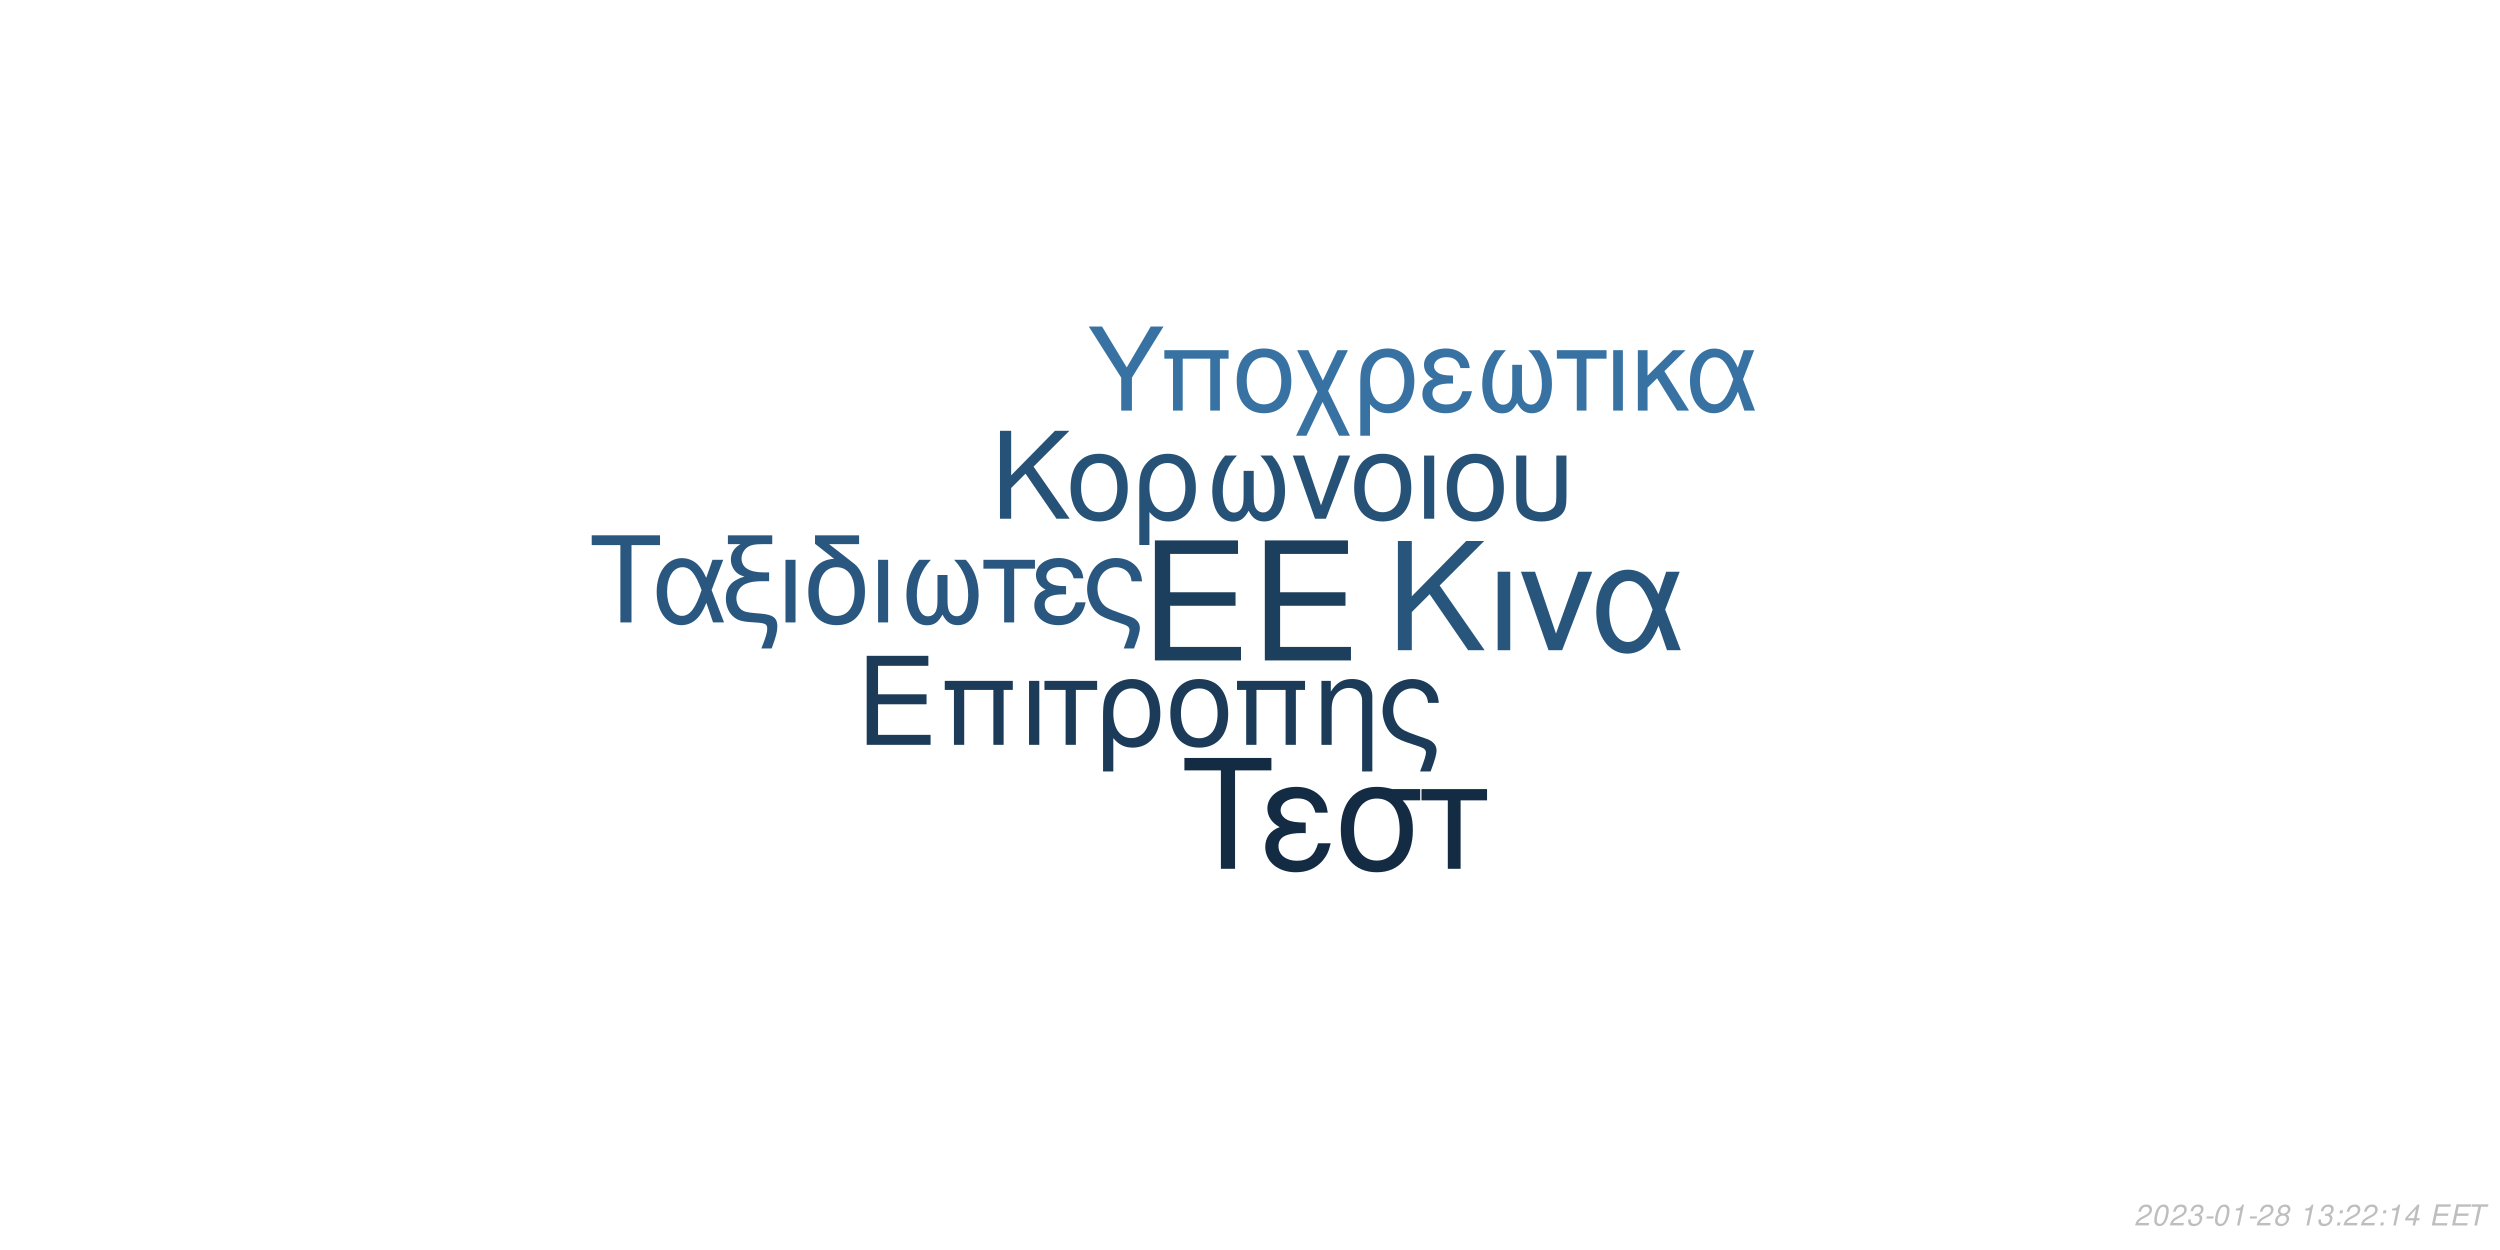
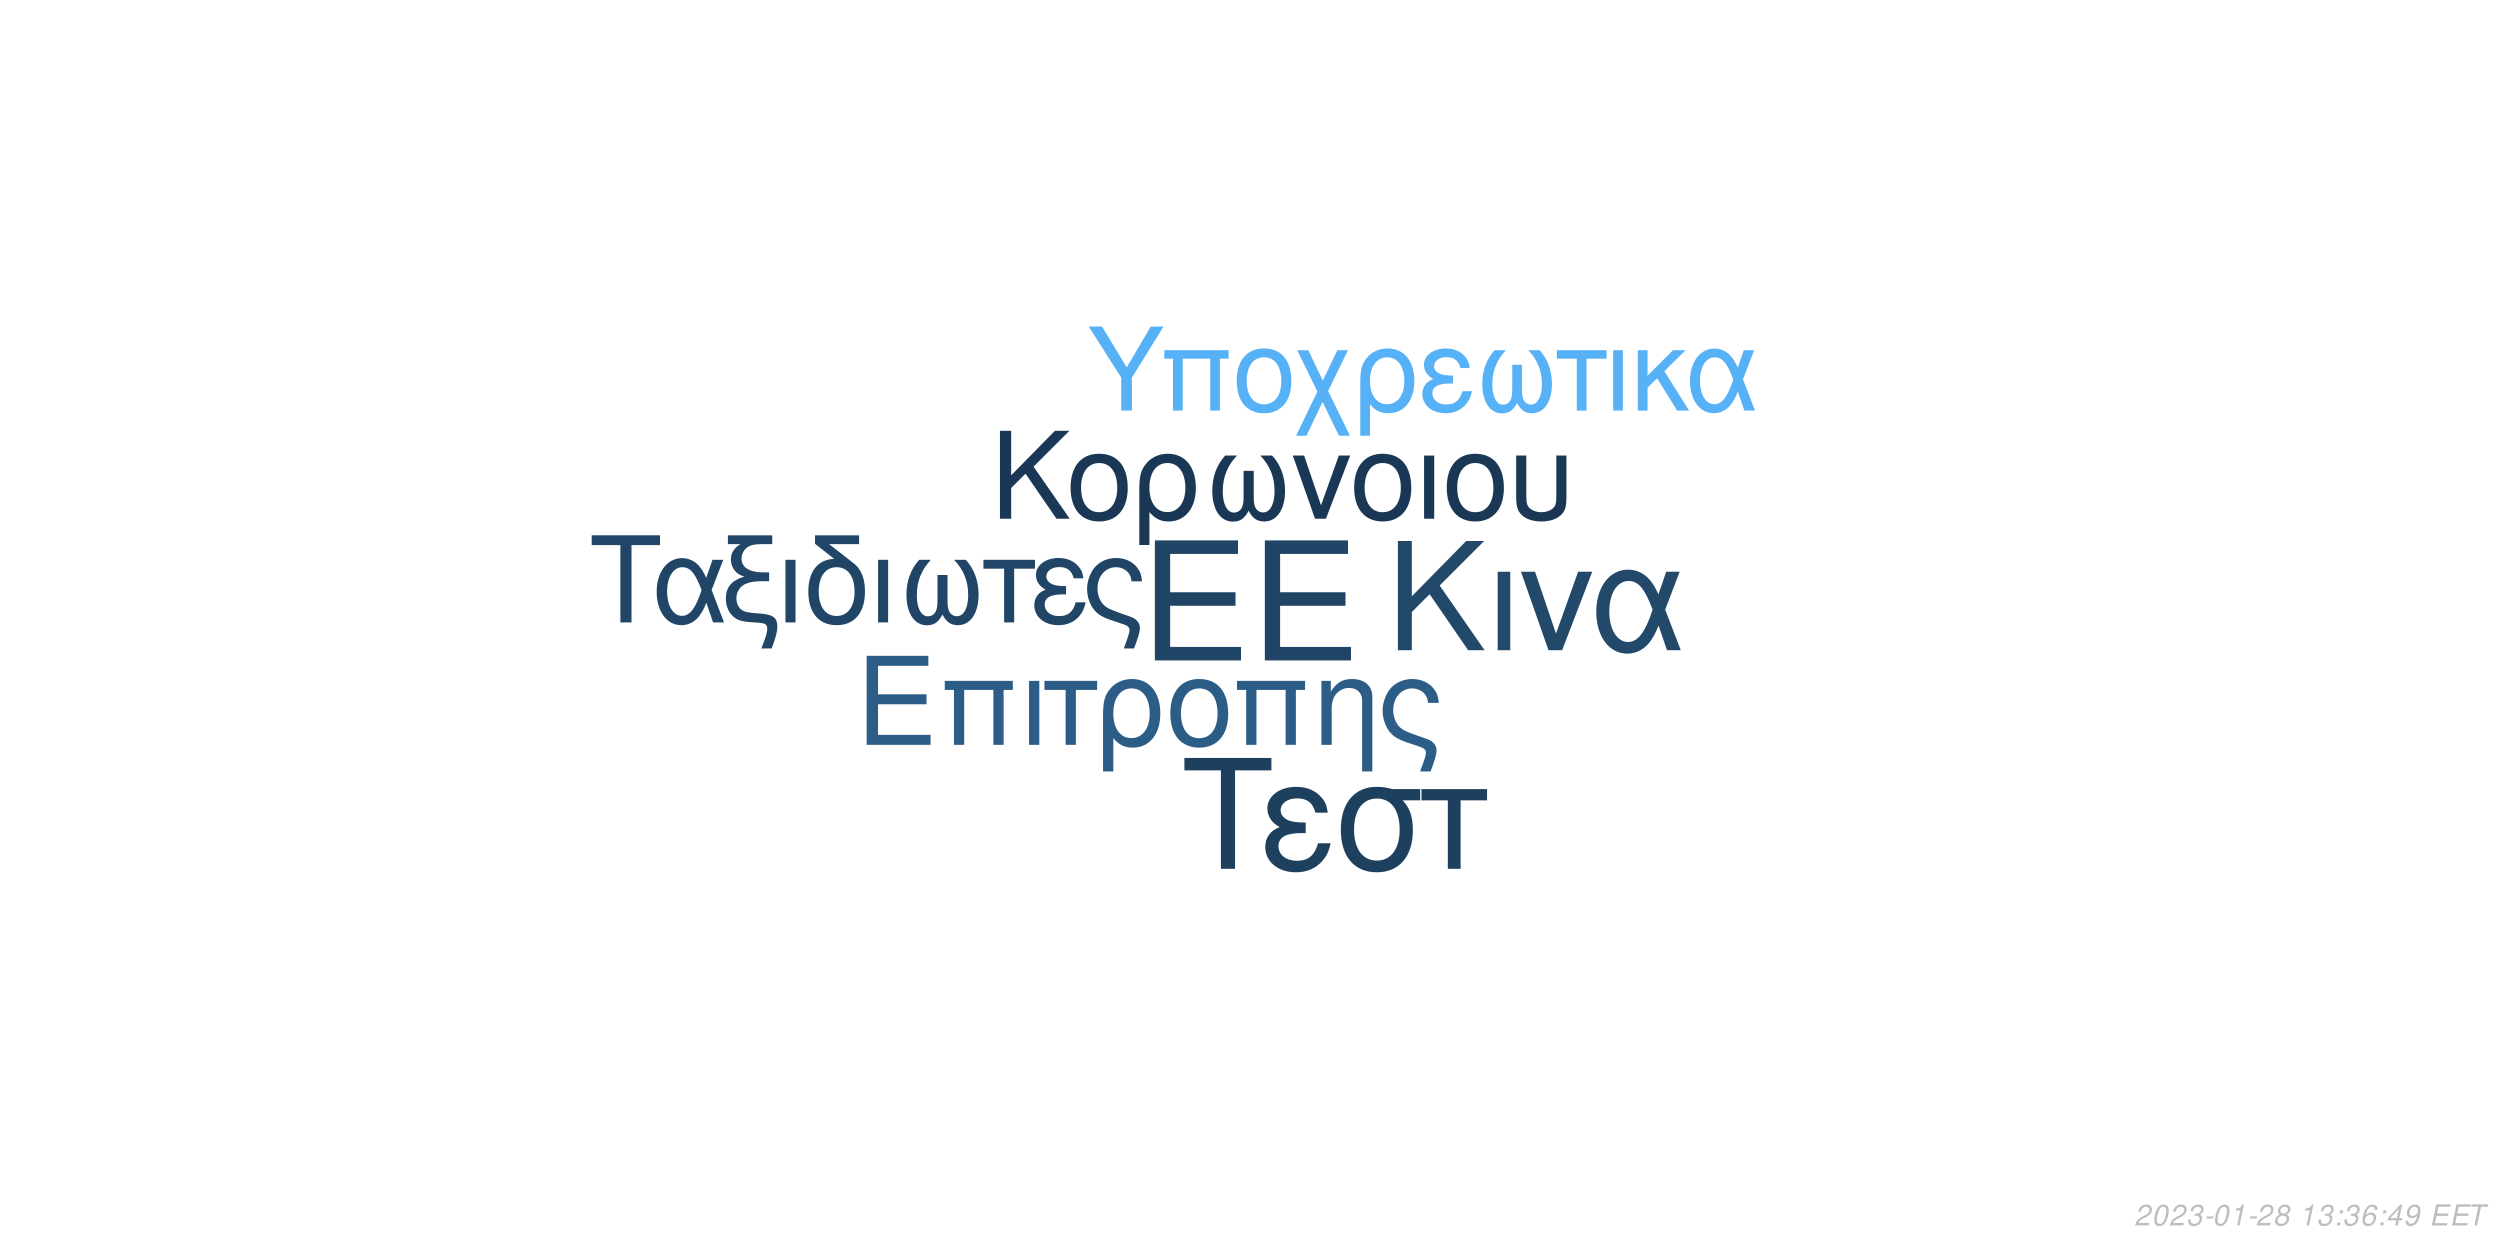
<svg xmlns="http://www.w3.org/2000/svg" xmlns:xlink="http://www.w3.org/1999/xlink" width="864pt" height="432pt" viewBox="0 0 864 432" version="1.1">
  <defs>
    <g>
      <symbol overflow="visible" id="glyph0-0">
        <path style="stroke:none;" d="" />
      </symbol>
      <symbol overflow="visible" id="glyph0-1">
        <path style="stroke:none;" d="M 10.406 -18.891 L 33 -18.891 L 33 -23.562 L 10.406 -23.562 L 10.406 -36.812 L 33.859 -36.812 L 33.859 -41.484 L 5.125 -41.484 L 5.125 0 L 34.891 0 L 34.891 -4.672 L 10.406 -4.672 Z M 10.406 -18.891 " />
      </symbol>
      <symbol overflow="visible" id="glyph1-0">
        <path style="stroke:none;" d="" />
      </symbol>
      <symbol overflow="visible" id="glyph1-1">
        <path style="stroke:none;" d="M 7.719 -14.016 L 24.484 -14.016 L 24.484 -17.469 L 7.719 -17.469 L 7.719 -27.312 L 25.109 -27.312 L 25.109 -30.766 L 3.797 -30.766 L 3.797 0 L 25.875 0 L 25.875 -3.453 L 7.719 -3.453 Z M 7.719 -14.016 " />
      </symbol>
      <symbol overflow="visible" id="glyph1-2">
        <path style="stroke:none;" d="M 26.297 -22.109 L 2.781 -22.109 L 2.781 -18.984 L 5.953 -18.984 L 5.953 0 L 9.5 0 L 9.5 -18.984 L 19.578 -18.984 L 19.578 0 L 23.125 0 L 23.125 -18.984 L 26.297 -18.984 Z M 26.297 -22.109 " />
      </symbol>
      <symbol overflow="visible" id="glyph1-3">
        <path style="stroke:none;" d="M 2.906 0 L 6.453 0 L 6.453 -22.109 L 2.906 -22.109 Z M 2.906 0 " />
      </symbol>
      <symbol overflow="visible" id="glyph1-4">
        <path style="stroke:none;" d="M 6.547 0 L 10.094 0 L 10.094 -18.984 L 17.438 -18.984 L 17.438 -22.109 L -0.766 -22.109 L -0.766 -18.984 L 6.547 -18.984 Z M 6.547 0 " />
      </symbol>
      <symbol overflow="visible" id="glyph1-5">
        <path style="stroke:none;" d="M 2.484 9.203 L 6.031 9.203 L 6.031 -2.328 C 7.891 -0.047 9.922 0.969 12.75 0.969 C 18.531 0.969 22.281 -3.672 22.281 -10.797 C 22.281 -18.141 18.484 -22.75 12.484 -22.75 C 9.375 -22.75 6.625 -21.484 4.812 -19.203 C 3.031 -17.016 2.484 -14.891 2.484 -10.25 Z M 12.359 -19.5 C 16.203 -19.5 18.609 -16.125 18.609 -10.719 C 18.609 -5.656 16.078 -2.328 12.281 -2.328 C 8.438 -2.328 6.031 -5.609 6.031 -10.891 C 6.031 -16.156 8.484 -19.5 12.359 -19.5 Z M 12.359 -19.5 " />
      </symbol>
      <symbol overflow="visible" id="glyph1-6">
        <path style="stroke:none;" d="M 11.688 -22.75 C 5.438 -22.75 1.734 -18.312 1.734 -10.891 C 1.734 -3.422 5.438 0.969 11.734 0.969 C 17.984 0.969 21.734 -3.453 21.734 -10.719 C 21.734 -18.406 18.109 -22.75 11.688 -22.75 Z M 11.734 -19.5 C 15.703 -19.5 18.062 -16.25 18.062 -10.766 C 18.062 -5.531 15.609 -2.281 11.734 -2.281 C 7.812 -2.281 5.406 -5.531 5.406 -10.891 C 5.406 -16.25 7.812 -19.5 11.734 -19.5 Z M 11.734 -19.5 " />
      </symbol>
      <symbol overflow="visible" id="glyph1-7">
        <path style="stroke:none;" d="M 2.953 -22.109 L 2.953 0 L 6.5 0 L 6.5 -12.203 C 6.5 -14.859 7.047 -16.5 8.312 -17.859 C 9.453 -19.031 10.938 -19.672 12.484 -19.672 C 15.234 -19.672 17.016 -17.984 17.016 -15.312 L 17.016 9.203 L 20.547 9.203 L 20.547 -16.719 C 20.547 -20.391 17.812 -22.75 13.547 -22.75 C 10.25 -22.75 8.141 -21.484 6.203 -18.406 L 6.203 -22.109 Z M 2.953 -22.109 " />
      </symbol>
      <symbol overflow="visible" id="glyph1-8">
        <path style="stroke:none;" d="M 17.688 9.203 C 19.203 5.188 19.75 3.203 19.75 1.938 C 19.75 0.922 19.328 -0.047 18.656 -0.672 C 17.641 -1.609 17.469 -1.688 13.891 -2.906 L 11.984 -3.594 C 9.156 -4.594 8.062 -5.156 7.125 -6.031 C 5.656 -7.391 4.766 -9.672 4.766 -11.984 C 4.766 -16.297 7.547 -19.5 11.312 -19.5 C 13.125 -19.5 14.812 -18.703 15.781 -17.391 C 16.375 -16.625 16.625 -15.906 16.797 -14.516 L 20.516 -14.516 C 20.297 -16.844 19.828 -18.062 18.703 -19.5 C 17.016 -21.562 14.344 -22.75 11.359 -22.75 C 8.562 -22.75 6 -21.688 4.172 -19.875 C 2.328 -17.938 1.094 -14.766 1.094 -11.812 C 1.094 -8.953 2.188 -5.906 3.922 -4.047 C 5.156 -2.703 6.672 -1.812 9.25 -0.922 L 14.016 0.672 C 15.484 1.188 16.078 1.766 16.078 2.703 C 16.078 3.594 15.578 5.188 14.047 9.203 Z M 17.688 9.203 " />
      </symbol>
      <symbol overflow="visible" id="glyph2-0">
        <path style="stroke:none;" d="" />
      </symbol>
      <symbol overflow="visible" id="glyph2-1">
        <path style="stroke:none;" d="M 8.906 -13.203 L 15.062 -19.359 L 28.375 0 L 34.062 0 L 18.531 -22.359 L 33.906 -37.734 L 27.688 -37.734 L 8.906 -18.641 L 8.906 -37.734 L 4.094 -37.734 L 4.094 0 L 8.906 0 Z M 8.906 -13.203 " />
      </symbol>
      <symbol overflow="visible" id="glyph2-2">
        <path style="stroke:none;" d="M 3.578 0 L 7.922 0 L 7.922 -27.125 L 3.578 -27.125 Z M 3.578 0 " />
      </symbol>
      <symbol overflow="visible" id="glyph2-3">
        <path style="stroke:none;" d="M 14.859 0 L 25.266 -27.125 L 20.391 -27.125 L 12.734 -5.75 L 5.484 -27.125 L 0.625 -27.125 L 10.141 0 Z M 14.859 0 " />
      </symbol>
      <symbol overflow="visible" id="glyph2-4">
        <path style="stroke:none;" d="M 30.484 -27.125 L 25.828 -27.125 L 23.141 -19.312 C 21.953 -21.844 21.281 -22.984 20.078 -24.375 C 18.219 -26.609 15.484 -27.844 12.625 -27.844 C 6.219 -27.844 1.656 -21.797 1.656 -13.297 C 1.656 -4.766 6.062 1.188 12.375 1.188 C 15.531 1.188 18.422 -0.359 20.391 -3.156 C 21.484 -4.703 22.109 -5.906 23.188 -8.484 L 26.094 0 L 30.859 0 L 25.469 -14.031 Z M 21.125 -14.031 C 18.578 -6.156 16.047 -2.844 12.625 -2.844 C 8.859 -2.844 6.156 -7.203 6.156 -13.297 C 6.156 -19.672 8.859 -23.922 12.844 -23.922 C 16.203 -23.922 18.375 -21.328 21.125 -14.031 Z M 21.125 -14.031 " />
      </symbol>
      <symbol overflow="visible" id="glyph3-0">
        <path style="stroke:none;" d="" />
      </symbol>
      <symbol overflow="visible" id="glyph3-1">
        <path style="stroke:none;" d="M 7.172 -10.625 L 12.125 -15.578 L 22.828 0 L 27.406 0 L 14.906 -18 L 27.281 -30.375 L 22.281 -30.375 L 7.172 -15 L 7.172 -30.375 L 3.297 -30.375 L 3.297 0 L 7.172 0 Z M 7.172 -10.625 " />
      </symbol>
      <symbol overflow="visible" id="glyph3-2">
        <path style="stroke:none;" d="M 11.531 -22.453 C 5.375 -22.453 1.703 -18.078 1.703 -10.75 C 1.703 -3.375 5.375 0.953 11.578 0.953 C 17.75 0.953 21.453 -3.422 21.453 -10.578 C 21.453 -18.156 17.875 -22.453 11.531 -22.453 Z M 11.578 -19.25 C 15.5 -19.25 17.828 -16.031 17.828 -10.625 C 17.828 -5.453 15.406 -2.25 11.578 -2.25 C 7.703 -2.25 5.328 -5.453 5.328 -10.75 C 5.328 -16.031 7.703 -19.25 11.578 -19.25 Z M 11.578 -19.25 " />
      </symbol>
      <symbol overflow="visible" id="glyph3-3">
        <path style="stroke:none;" d="M 2.453 9.078 L 5.953 9.078 L 5.953 -2.297 C 7.797 -0.047 9.797 0.953 12.578 0.953 C 18.281 0.953 22 -3.625 22 -10.656 C 22 -17.906 18.25 -22.453 12.328 -22.453 C 9.25 -22.453 6.547 -21.203 4.75 -18.953 C 3 -16.781 2.453 -14.703 2.453 -10.125 Z M 12.203 -19.25 C 16 -19.25 18.375 -15.906 18.375 -10.578 C 18.375 -5.578 15.875 -2.297 12.125 -2.297 C 8.328 -2.297 5.953 -5.547 5.953 -10.75 C 5.953 -15.953 8.375 -19.25 12.203 -19.25 Z M 12.203 -19.25 " />
      </symbol>
      <symbol overflow="visible" id="glyph3-4">
        <path style="stroke:none;" d="M 14.5 -16.531 L 14.5 -8.203 C 14.5 -6.047 14.406 -5.25 14.078 -4.297 C 13.625 -2.922 12.5 -2.125 11.156 -2.125 C 8.797 -2.125 7.297 -4.953 7.297 -9.453 C 7.297 -14.328 8.875 -18.281 12.203 -21.828 L 8.125 -21.828 C 5.203 -18.625 3.672 -14.453 3.672 -9.672 C 3.672 -3.172 6.453 1 10.781 1 C 13.281 1 14.703 0.047 16.25 -2.75 C 17.578 -0.125 19.156 0.953 21.625 0.953 C 26 0.953 28.828 -3.203 28.828 -9.672 C 28.828 -14.453 27.281 -18.656 24.375 -21.828 L 20.281 -21.828 C 23.625 -18.328 25.203 -14.375 25.203 -9.5 C 25.203 -5.047 23.656 -2.172 21.281 -2.172 C 19.906 -2.172 18.875 -2.953 18.406 -4.297 C 18.078 -5.25 18 -6.078 18 -8.203 L 18 -16.531 Z M 14.5 -16.531 " />
      </symbol>
      <symbol overflow="visible" id="glyph3-5">
        <path style="stroke:none;" d="M 11.953 0 L 20.328 -21.828 L 16.406 -21.828 L 10.25 -4.625 L 4.422 -21.828 L 0.5 -21.828 L 8.172 0 Z M 11.953 0 " />
      </symbol>
      <symbol overflow="visible" id="glyph3-6">
        <path style="stroke:none;" d="M 2.875 0 L 6.375 0 L 6.375 -21.828 L 2.875 -21.828 Z M 2.875 0 " />
      </symbol>
      <symbol overflow="visible" id="glyph3-7">
        <path style="stroke:none;" d="M 2.703 -21.828 L 2.703 -7.703 C 2.703 -4.297 3.172 -2.75 4.5 -1.422 C 6 0.125 8.453 0.953 11.406 0.953 C 14.453 0.953 16.906 0.078 18.406 -1.5 C 19.703 -2.875 20.078 -4.328 20.078 -7.703 L 20.078 -21.828 L 16.578 -21.828 L 16.578 -7.703 C 16.578 -5.25 16.25 -4.203 15.125 -3.375 C 14.203 -2.672 12.828 -2.25 11.406 -2.25 C 10 -2.25 8.625 -2.672 7.672 -3.375 C 6.578 -4.172 6.203 -5.25 6.203 -7.703 L 6.203 -21.828 Z M 2.703 -21.828 " />
      </symbol>
      <symbol overflow="visible" id="glyph4-0">
        <path style="stroke:none;" d="" />
      </symbol>
      <symbol overflow="visible" id="glyph4-1">
        <path style="stroke:none;" d="M 14.625 -26.719 L 24.484 -26.719 L 24.484 -30.109 L 0.875 -30.109 L 0.875 -26.719 L 10.781 -26.719 L 10.781 0 L 14.625 0 Z M 14.625 -26.719 " />
      </symbol>
      <symbol overflow="visible" id="glyph4-2">
        <path style="stroke:none;" d="M 24.328 -21.641 L 20.609 -21.641 L 18.453 -15.406 C 17.516 -17.422 16.969 -18.328 16.016 -19.453 C 14.531 -21.234 12.344 -22.219 10.078 -22.219 C 4.953 -22.219 1.328 -17.391 1.328 -10.609 C 1.328 -3.797 4.828 0.953 9.875 0.953 C 12.391 0.953 14.703 -0.297 16.266 -2.516 C 17.141 -3.766 17.641 -4.703 18.5 -6.766 L 20.812 0 L 24.609 0 L 20.312 -11.188 Z M 16.844 -11.188 C 14.828 -4.922 12.797 -2.266 10.078 -2.266 C 7.062 -2.266 4.922 -5.734 4.922 -10.609 C 4.922 -15.688 7.062 -19.078 10.234 -19.078 C 12.922 -19.078 14.656 -17.016 16.844 -11.188 Z M 16.844 -11.188 " />
      </symbol>
      <symbol overflow="visible" id="glyph4-3">
        <path style="stroke:none;" d="M 1.938 -27.047 L 6.281 -27.047 C 4.094 -25.766 2.969 -24 2.969 -21.719 C 2.969 -20.078 3.672 -18.422 4.875 -17.297 C 5.656 -16.594 6.281 -16.266 7.641 -15.859 C 3.219 -14.531 1.234 -12.188 1.234 -8.219 C 1.234 -5.453 2.359 -3.016 4.25 -1.656 C 5.531 -0.703 6.938 -0.297 9.453 -0.125 L 11.859 0.047 C 14.906 0.25 15.531 0.625 15.531 2.188 C 15.531 3.516 15.078 5.078 13.5 9 L 17.062 9 C 18.547 5.031 19.031 3.219 19.031 1.359 C 19.031 -1.484 17.641 -2.641 13.594 -3.016 L 11.234 -3.219 C 8.594 -3.469 7.719 -3.672 6.812 -4.25 C 5.656 -5 4.875 -6.656 4.875 -8.344 C 4.875 -10.578 6.156 -12.547 8.172 -13.375 C 9.703 -14 11.391 -14.25 14.078 -14.25 L 16.188 -14.25 L 16.188 -17.297 L 14.203 -17.297 C 9.328 -17.297 6.656 -19 6.656 -22.094 C 6.656 -23.703 7.594 -25.359 9 -26.188 C 10.078 -26.797 11.391 -27.047 13.594 -27.047 L 17.266 -27.047 L 17.266 -30.109 L 1.938 -30.109 Z M 1.938 -27.047 " />
      </symbol>
      <symbol overflow="visible" id="glyph4-4">
        <path style="stroke:none;" d="M 2.844 0 L 6.312 0 L 6.312 -21.641 L 2.844 -21.641 Z M 2.844 0 " />
      </symbol>
      <symbol overflow="visible" id="glyph4-5">
        <path style="stroke:none;" d="M 10.656 -21.969 C 5.031 -21.766 1.734 -17.594 1.734 -10.656 C 1.734 -3.344 5.375 0.953 11.516 0.953 C 17.672 0.953 21.312 -3.344 21.312 -10.656 C 21.312 -14.203 20.531 -16.938 18.875 -19 C 18.172 -19.859 17.922 -20.078 15.031 -22.297 L 8.922 -27.047 L 19.281 -27.047 L 19.281 -30.109 L 4.047 -30.109 L 4.047 -27.172 Z M 11.516 -19.078 C 15.406 -19.078 17.719 -15.906 17.719 -10.531 C 17.719 -5.406 15.328 -2.234 11.516 -2.234 C 7.688 -2.234 5.328 -5.406 5.328 -10.656 C 5.328 -15.906 7.688 -19.078 11.516 -19.078 Z M 11.516 -19.078 " />
      </symbol>
      <symbol overflow="visible" id="glyph4-6">
        <path style="stroke:none;" d="M 14.375 -16.391 L 14.375 -8.141 C 14.375 -5.984 14.281 -5.203 13.953 -4.25 C 13.5 -2.891 12.391 -2.109 11.062 -2.109 C 8.719 -2.109 7.234 -4.922 7.234 -9.375 C 7.234 -14.203 8.797 -18.125 12.094 -21.641 L 8.047 -21.641 C 5.156 -18.453 3.641 -14.328 3.641 -9.578 C 3.641 -3.141 6.406 0.984 10.703 0.984 C 13.172 0.984 14.578 0.047 16.109 -2.719 C 17.422 -0.125 19 0.953 21.438 0.953 C 25.766 0.953 28.578 -3.188 28.578 -9.578 C 28.578 -14.328 27.047 -18.5 24.156 -21.641 L 20.109 -21.641 C 23.422 -18.172 24.984 -14.25 24.984 -9.422 C 24.984 -5 23.453 -2.141 21.109 -2.141 C 19.734 -2.141 18.703 -2.938 18.25 -4.25 C 17.922 -5.203 17.844 -6.031 17.844 -8.141 L 17.844 -16.391 Z M 14.375 -16.391 " />
      </symbol>
      <symbol overflow="visible" id="glyph4-7">
        <path style="stroke:none;" d="M 6.406 0 L 9.875 0 L 9.875 -18.578 L 17.062 -18.578 L 17.062 -21.641 L -0.75 -21.641 L -0.75 -18.578 L 6.406 -18.578 Z M 6.406 0 " />
      </symbol>
      <symbol overflow="visible" id="glyph4-8">
        <path style="stroke:none;" d="M 11.812 -12.547 C 9.203 -12.547 7.766 -12.797 6.734 -13.344 C 5.609 -13.953 5 -14.859 5 -15.859 C 5 -17.75 6.859 -19.125 9.453 -19.125 C 12.219 -19.125 13.75 -17.922 14.453 -15.234 L 17.797 -15.234 C 17.516 -17.266 17.094 -18.25 16.062 -19.406 C 14.453 -21.266 12.094 -22.266 9.297 -22.266 C 4.703 -22.266 1.406 -19.781 1.406 -16.391 C 1.406 -14.281 2.562 -12.469 4.75 -11.312 C 2.266 -10.453 0.828 -8.5 0.828 -5.953 C 0.828 -1.938 4.297 0.953 9.125 0.953 C 12.141 0.953 14.531 -0.078 16.359 -2.141 C 17.516 -3.516 18.094 -4.703 18.578 -6.938 L 15.156 -6.938 C 14.203 -3.594 12.516 -2.188 9.422 -2.188 C 6.438 -2.188 4.422 -3.797 4.422 -6.156 C 4.422 -8.594 6.438 -9.703 10.938 -9.703 C 11.062 -9.703 11.438 -9.703 11.812 -9.656 Z M 11.812 -12.547 " />
      </symbol>
      <symbol overflow="visible" id="glyph4-9">
        <path style="stroke:none;" d="M 17.297 9 C 18.797 5.078 19.328 3.141 19.328 1.906 C 19.328 0.906 18.906 -0.047 18.25 -0.656 C 17.266 -1.562 17.094 -1.656 13.594 -2.844 L 11.734 -3.516 C 8.969 -4.5 7.891 -5.031 6.984 -5.906 C 5.531 -7.234 4.672 -9.453 4.672 -11.734 C 4.672 -15.938 7.391 -19.078 11.062 -19.078 C 12.844 -19.078 14.5 -18.297 15.438 -17.016 C 16.016 -16.266 16.266 -15.562 16.438 -14.203 L 20.078 -14.203 C 19.859 -16.484 19.406 -17.672 18.297 -19.078 C 16.641 -21.109 14.047 -22.266 11.109 -22.266 C 8.391 -22.266 5.859 -21.234 4.094 -19.453 C 2.266 -17.547 1.078 -14.453 1.078 -11.562 C 1.078 -8.75 2.141 -5.781 3.844 -3.969 C 5.031 -2.641 6.531 -1.781 9.047 -0.906 L 13.703 0.656 C 15.156 1.156 15.734 1.734 15.734 2.641 C 15.734 3.516 15.234 5.078 13.75 9 Z M 17.297 9 " />
      </symbol>
      <symbol overflow="visible" id="glyph5-0">
        <path style="stroke:none;" d="" />
      </symbol>
      <symbol overflow="visible" id="glyph5-1">
        <path style="stroke:none;" d="M 18.609 -34.016 L 31.172 -34.016 L 31.172 -38.312 L 1.109 -38.312 L 1.109 -34.016 L 13.719 -34.016 L 13.719 0 L 18.609 0 Z M 18.609 -34.016 " />
      </symbol>
      <symbol overflow="visible" id="glyph5-2">
        <path style="stroke:none;" d="M 15.031 -15.984 C 11.719 -15.984 9.875 -16.297 8.562 -16.984 C 7.156 -17.766 6.359 -18.922 6.359 -20.188 C 6.359 -22.609 8.719 -24.344 12.031 -24.344 C 15.562 -24.344 17.5 -22.812 18.391 -19.391 L 22.656 -19.391 C 22.281 -21.969 21.766 -23.234 20.453 -24.703 C 18.391 -27.062 15.406 -28.328 11.828 -28.328 C 5.984 -28.328 1.781 -25.172 1.781 -20.875 C 1.781 -18.188 3.266 -15.875 6.047 -14.406 C 2.891 -13.297 1.047 -10.828 1.047 -7.562 C 1.047 -2.469 5.469 1.203 11.609 1.203 C 15.453 1.203 18.5 -0.109 20.812 -2.734 C 22.281 -4.469 23.016 -5.984 23.656 -8.828 L 19.297 -8.828 C 18.078 -4.578 15.922 -2.781 11.984 -2.781 C 8.203 -2.781 5.625 -4.828 5.625 -7.828 C 5.625 -10.938 8.203 -12.359 13.922 -12.359 C 14.094 -12.359 14.562 -12.359 15.031 -12.297 Z M 15.031 -15.984 " />
      </symbol>
      <symbol overflow="visible" id="glyph5-3">
        <path style="stroke:none;" d="M 30.594 -27.547 L 21.031 -27.547 C 18.547 -28.172 17.344 -28.328 15.5 -28.328 C 7.891 -28.328 3.156 -22.656 3.156 -13.562 C 3.156 -4.25 7.781 1.203 15.609 1.203 C 23.391 1.203 28.062 -4.312 28.062 -13.344 C 28.062 -17.969 27.062 -20.922 24.547 -23.656 L 30.594 -23.656 Z M 15.609 -24.281 C 20.609 -24.281 23.5 -20.297 23.5 -13.453 C 23.5 -6.891 20.5 -2.844 15.609 -2.844 C 10.719 -2.844 7.734 -6.891 7.734 -13.562 C 7.734 -20.234 10.719 -24.281 15.609 -24.281 Z M 15.609 -24.281 " />
      </symbol>
      <symbol overflow="visible" id="glyph5-4">
        <path style="stroke:none;" d="M 8.141 0 L 12.562 0 L 12.562 -23.656 L 21.703 -23.656 L 21.703 -27.547 L -0.953 -27.547 L -0.953 -23.656 L 8.141 -23.656 Z M 8.141 0 " />
      </symbol>
      <symbol overflow="visible" id="glyph6-0">
        <path style="stroke:none;" d="" />
      </symbol>
      <symbol overflow="visible" id="glyph6-1">
        <path style="stroke:none;" d="M 15.422 -11.391 L 26.344 -29.047 L 21.922 -29.047 L 13.625 -14.906 L 5.094 -29.047 L 0.516 -29.047 L 11.719 -11.391 L 11.719 0 L 15.422 0 Z M 15.422 -11.391 " />
      </symbol>
      <symbol overflow="visible" id="glyph6-2">
        <path style="stroke:none;" d="M 24.828 -20.875 L 2.625 -20.875 L 2.625 -17.938 L 5.625 -17.938 L 5.625 0 L 8.969 0 L 8.969 -17.938 L 18.484 -17.938 L 18.484 0 L 21.828 0 L 21.828 -17.938 L 24.828 -17.938 Z M 24.828 -20.875 " />
      </symbol>
      <symbol overflow="visible" id="glyph6-3">
        <path style="stroke:none;" d="M 11.031 -21.469 C 5.141 -21.469 1.641 -17.297 1.641 -10.281 C 1.641 -3.234 5.141 0.922 11.078 0.922 C 16.969 0.922 20.516 -3.266 20.516 -10.125 C 20.516 -17.375 17.094 -21.469 11.031 -21.469 Z M 11.078 -18.406 C 14.828 -18.406 17.047 -15.344 17.047 -10.156 C 17.047 -5.219 14.75 -2.156 11.078 -2.156 C 7.375 -2.156 5.094 -5.219 5.094 -10.281 C 5.094 -15.344 7.375 -18.406 11.078 -18.406 Z M 11.078 -18.406 " />
      </symbol>
      <symbol overflow="visible" id="glyph6-4">
        <path style="stroke:none;" d="M 10.406 -10.359 L 5.344 -20.875 L 1.516 -20.875 L 8.531 -6.578 L 1.156 8.688 L 4.734 8.688 L 10.312 -2.984 L 15.984 8.688 L 19.766 8.688 L 12.234 -6.781 L 19.078 -20.875 L 15.422 -20.875 Z M 10.406 -10.359 " />
      </symbol>
      <symbol overflow="visible" id="glyph6-5">
        <path style="stroke:none;" d="M 2.344 8.688 L 5.703 8.688 L 5.703 -2.188 C 7.453 -0.047 9.359 0.922 12.031 0.922 C 17.484 0.922 21.031 -3.469 21.031 -10.203 C 21.031 -17.141 17.453 -21.469 11.797 -21.469 C 8.844 -21.469 6.25 -20.281 4.547 -18.125 C 2.875 -16.062 2.344 -14.062 2.344 -9.688 Z M 11.672 -18.406 C 15.297 -18.406 17.578 -15.219 17.578 -10.125 C 17.578 -5.344 15.188 -2.188 11.594 -2.188 C 7.969 -2.188 5.703 -5.297 5.703 -10.281 C 5.703 -15.266 8.016 -18.406 11.672 -18.406 Z M 11.672 -18.406 " />
      </symbol>
      <symbol overflow="visible" id="glyph6-6">
        <path style="stroke:none;" d="M 11.391 -12.109 C 8.891 -12.109 7.484 -12.359 6.5 -12.875 C 5.422 -13.469 4.828 -14.344 4.828 -15.297 C 4.828 -17.141 6.609 -18.453 9.125 -18.453 C 11.797 -18.453 13.266 -17.297 13.953 -14.703 L 17.172 -14.703 C 16.891 -16.656 16.5 -17.609 15.5 -18.734 C 13.953 -20.516 11.672 -21.469 8.969 -21.469 C 4.547 -21.469 1.359 -19.078 1.359 -15.812 C 1.359 -13.781 2.469 -12.031 4.578 -10.922 C 2.188 -10.078 0.797 -8.203 0.797 -5.734 C 0.797 -1.875 4.141 0.922 8.812 0.922 C 11.719 0.922 14.031 -0.078 15.781 -2.078 C 16.891 -3.391 17.453 -4.547 17.938 -6.688 L 14.625 -6.688 C 13.703 -3.469 12.078 -2.109 9.078 -2.109 C 6.219 -2.109 4.266 -3.672 4.266 -5.938 C 4.266 -8.281 6.219 -9.359 10.562 -9.359 C 10.672 -9.359 11.031 -9.359 11.391 -9.328 Z M 11.391 -12.109 " />
      </symbol>
      <symbol overflow="visible" id="glyph6-7">
        <path style="stroke:none;" d="M 13.859 -15.812 L 13.859 -7.844 C 13.859 -5.781 13.781 -5.016 13.469 -4.109 C 13.031 -2.797 11.953 -2.031 10.672 -2.031 C 8.406 -2.031 6.969 -4.734 6.969 -9.047 C 6.969 -13.703 8.484 -17.484 11.672 -20.875 L 7.766 -20.875 C 4.984 -17.812 3.5 -13.828 3.5 -9.25 C 3.5 -3.031 6.172 0.953 10.312 0.953 C 12.703 0.953 14.062 0.047 15.547 -2.625 C 16.812 -0.125 18.328 0.922 20.672 0.922 C 24.859 0.922 27.578 -3.062 27.578 -9.25 C 27.578 -13.828 26.094 -17.844 23.312 -20.875 L 19.406 -20.875 C 22.594 -17.531 24.109 -13.75 24.109 -9.078 C 24.109 -4.828 22.625 -2.078 20.359 -2.078 C 19.047 -2.078 18.047 -2.828 17.609 -4.109 C 17.297 -5.016 17.219 -5.812 17.219 -7.844 L 17.219 -15.812 Z M 13.859 -15.812 " />
      </symbol>
      <symbol overflow="visible" id="glyph6-8">
        <path style="stroke:none;" d="M 6.172 0 L 9.516 0 L 9.516 -17.938 L 16.453 -17.938 L 16.453 -20.875 L -0.719 -20.875 L -0.719 -17.938 L 6.172 -17.938 Z M 6.172 0 " />
      </symbol>
      <symbol overflow="visible" id="glyph6-9">
        <path style="stroke:none;" d="M 2.75 0 L 6.094 0 L 6.094 -20.875 L 2.75 -20.875 Z M 2.75 0 " />
      </symbol>
      <symbol overflow="visible" id="glyph6-10">
        <path style="stroke:none;" d="M 5.625 -12.078 L 5.625 -20.875 L 2.266 -20.875 L 2.266 0 L 5.625 0 L 5.625 -7.922 L 8.922 -11.156 L 15.859 0 L 19.969 0 L 11.438 -13.625 L 18.766 -20.875 L 14.422 -20.875 Z M 5.625 -12.078 " />
      </symbol>
      <symbol overflow="visible" id="glyph6-11">
        <path style="stroke:none;" d="M 23.469 -20.875 L 19.875 -20.875 L 17.812 -14.859 C 16.891 -16.812 16.375 -17.688 15.453 -18.766 C 14.031 -20.484 11.906 -21.438 9.719 -21.438 C 4.781 -21.438 1.281 -16.781 1.281 -10.234 C 1.281 -3.672 4.656 0.922 9.516 0.922 C 11.953 0.922 14.188 -0.281 15.703 -2.438 C 16.531 -3.625 17.016 -4.547 17.844 -6.531 L 20.078 0 L 23.75 0 L 19.609 -10.797 Z M 16.25 -10.797 C 14.297 -4.734 12.359 -2.188 9.719 -2.188 C 6.812 -2.188 4.734 -5.531 4.734 -10.234 C 4.734 -15.141 6.812 -18.406 9.875 -18.406 C 12.469 -18.406 14.141 -16.422 16.25 -10.797 Z M 16.25 -10.797 " />
      </symbol>
      <symbol overflow="visible" id="glyph7-0">
        <path style="stroke:none;" d="" />
      </symbol>
      <symbol overflow="visible" id="glyph7-1">
        <path style="stroke:none;" d="M 5.234 -0.875 L 1.469 -0.875 C 1.625 -1.359 2.188 -1.875 3.109 -2.344 L 4.234 -2.938 C 5.125 -3.406 5.656 -3.875 5.969 -4.484 C 6.125 -4.797 6.219 -5.156 6.219 -5.484 C 6.219 -6.266 5.781 -6.906 5.109 -7.125 C 4.859 -7.188 4.594 -7.234 4.312 -7.234 C 2.766 -7.234 1.891 -6.453 1.484 -4.734 L 2.375 -4.734 C 2.484 -5.188 2.609 -5.484 2.797 -5.75 C 3.094 -6.203 3.609 -6.453 4.188 -6.453 C 4.891 -6.453 5.344 -6.031 5.344 -5.375 C 5.344 -4.703 4.859 -4.094 4.016 -3.656 L 2.984 -3.125 C 2.125 -2.688 1.453 -2.188 1.062 -1.703 C 0.766 -1.312 0.656 -1.047 0.344 -0.016 L 5.047 -0.016 Z M 5.234 -0.875 " />
      </symbol>
      <symbol overflow="visible" id="glyph7-2">
        <path style="stroke:none;" d="M 4.203 -7.234 C 3.375 -7.234 2.688 -6.812 2.125 -5.984 C 1.484 -5.047 0.984 -3.188 0.984 -1.734 C 0.984 -1.109 1.172 -0.562 1.484 -0.266 C 1.797 0.047 2.281 0.234 2.766 0.234 C 3.625 0.234 4.281 -0.156 4.859 -1.016 C 5.516 -1.953 6 -3.797 6 -5.266 C 6 -6.172 5.688 -6.766 5.047 -7.062 C 4.781 -7.188 4.516 -7.234 4.203 -7.234 Z M 4.094 -6.453 C 4.547 -6.453 4.875 -6.234 5.016 -5.797 C 5.094 -5.594 5.125 -5.406 5.125 -5.156 C 5.125 -4.375 4.906 -3.203 4.562 -2.234 C 4.312 -1.484 3.938 -0.953 3.5 -0.688 C 3.312 -0.594 3.125 -0.547 2.875 -0.547 C 2.438 -0.547 2.109 -0.781 1.969 -1.203 C 1.906 -1.406 1.875 -1.594 1.875 -1.828 C 1.875 -2.656 2.078 -3.75 2.422 -4.766 C 2.688 -5.547 3.031 -6.047 3.484 -6.312 C 3.656 -6.406 3.859 -6.453 4.094 -6.453 Z M 4.094 -6.453 " />
      </symbol>
      <symbol overflow="visible" id="glyph7-3">
        <path style="stroke:none;" d="M 2.922 -3.312 C 3.125 -3.344 3.234 -3.344 3.375 -3.344 C 4.125 -3.344 4.594 -3.062 4.672 -2.547 C 4.688 -2.516 4.688 -2.453 4.688 -2.406 C 4.688 -1.312 3.906 -0.547 2.781 -0.547 C 2.109 -0.547 1.688 -0.875 1.609 -1.438 C 1.594 -1.484 1.594 -1.516 1.594 -1.562 C 1.594 -1.719 1.609 -1.844 1.656 -2.094 L 0.766 -2.094 C 0.734 -1.797 0.719 -1.641 0.719 -1.469 C 0.719 -0.375 1.406 0.234 2.641 0.234 C 3.547 0.234 4.297 -0.078 4.812 -0.656 C 5.266 -1.156 5.562 -1.875 5.562 -2.547 C 5.562 -3.125 5.344 -3.453 4.797 -3.734 C 5.641 -4.234 6.016 -4.844 6.016 -5.734 C 6.016 -6.406 5.625 -6.922 4.984 -7.125 C 4.734 -7.188 4.484 -7.234 4.203 -7.234 C 3.375 -7.234 2.672 -6.938 2.188 -6.375 C 1.891 -6.031 1.703 -5.641 1.516 -4.906 L 2.391 -4.906 C 2.594 -5.766 2.906 -6.188 3.516 -6.375 C 3.688 -6.438 3.875 -6.453 4.078 -6.453 C 4.734 -6.453 5.141 -6.125 5.141 -5.578 C 5.141 -5.188 5.016 -4.797 4.797 -4.547 C 4.516 -4.234 4 -4.062 3.266 -4.062 L 3.078 -4.062 Z M 2.922 -3.312 " />
      </symbol>
      <symbol overflow="visible" id="glyph7-4">
        <path style="stroke:none;" d="M 3.516 -3.125 L 1.125 -3.125 L 0.969 -2.406 L 3.359 -2.406 Z M 3.516 -3.125 " />
      </symbol>
      <symbol overflow="visible" id="glyph7-5">
        <path style="stroke:none;" d="M 3.703 -5.188 L 2.594 0 L 3.469 0 L 5.016 -7.234 L 4.438 -7.234 C 3.906 -6.156 3.688 -6.016 2.234 -5.812 L 2.109 -5.188 Z M 3.703 -5.188 " />
      </symbol>
      <symbol overflow="visible" id="glyph7-6">
        <path style="stroke:none;" d="M 4.766 -3.797 C 5.078 -3.969 5.234 -4.078 5.438 -4.234 C 5.812 -4.594 6.062 -5.172 6.062 -5.734 C 6.062 -6.344 5.656 -6.906 5.062 -7.109 C 4.812 -7.188 4.547 -7.234 4.266 -7.234 C 2.812 -7.234 1.703 -6.219 1.703 -4.875 C 1.703 -4.406 1.875 -4.125 2.359 -3.812 C 1.297 -3.312 0.75 -2.516 0.75 -1.469 C 0.75 -0.438 1.547 0.234 2.812 0.234 C 3.656 0.234 4.359 -0.094 4.938 -0.734 C 5.359 -1.234 5.609 -1.859 5.609 -2.438 C 5.609 -3.047 5.312 -3.516 4.766 -3.797 Z M 4.109 -6.453 C 4.797 -6.453 5.188 -6.125 5.188 -5.578 C 5.188 -4.969 4.766 -4.406 4.188 -4.219 C 4.031 -4.172 3.875 -4.156 3.656 -4.156 C 3.062 -4.156 2.656 -4.422 2.594 -4.828 C 2.594 -4.875 2.594 -4.938 2.594 -4.984 C 2.594 -5.656 2.984 -6.203 3.578 -6.391 C 3.75 -6.438 3.922 -6.453 4.109 -6.453 Z M 3.453 -3.406 C 4.234 -3.406 4.734 -2.984 4.734 -2.312 C 4.734 -1.562 4.234 -0.875 3.516 -0.625 C 3.312 -0.562 3.109 -0.547 2.875 -0.547 C 2.234 -0.547 1.75 -0.875 1.656 -1.406 C 1.641 -1.469 1.625 -1.547 1.625 -1.625 C 1.625 -2.391 2.109 -3.047 2.844 -3.312 C 3.062 -3.375 3.25 -3.406 3.453 -3.406 Z M 3.453 -3.406 " />
      </symbol>
      <symbol overflow="visible" id="glyph7-7">
        <path style="stroke:none;" d="" />
      </symbol>
      <symbol overflow="visible" id="glyph7-8">
        <path style="stroke:none;" d="M 2.359 -1.031 L 1.312 -1.031 L 1.094 0 L 2.141 0 Z M 3.266 -5.234 L 2.219 -5.234 L 2 -4.203 L 3.047 -4.203 Z M 3.266 -5.234 " />
      </symbol>
      <symbol overflow="visible" id="glyph7-9">
+         <path style="stroke:none;" d="M 6.125 -5.344 L 6.141 -5.625 C 6.141 -6.609 5.453 -7.234 4.391 -7.234 C 3.438 -7.234 2.641 -6.719 2.016 -5.703 C 1.422 -4.781 0.938 -2.953 0.938 -1.688 C 0.938 -0.891 1.297 -0.266 1.906 0.031 C 2.188 0.156 2.516 0.234 2.859 0.234 C 3.703 0.234 4.438 -0.156 5 -0.875 C 5.406 -1.422 5.672 -2.156 5.672 -2.766 C 5.672 -3.812 4.969 -4.5 3.906 -4.5 C 3.234 -4.5 2.672 -4.234 2.094 -3.625 C 2.406 -5.375 3.234 -6.453 4.25 -6.453 C 4.703 -6.453 5.062 -6.234 5.172 -5.844 C 5.203 -5.719 5.234 -5.578 5.25 -5.344 Z M 3.656 -3.734 C 4.094 -3.734 4.484 -3.531 4.656 -3.203 C 4.734 -3.031 4.797 -2.844 4.797 -2.625 C 4.797 -1.469 3.984 -0.547 2.984 -0.547 C 2.375 -0.547 1.891 -0.953 1.828 -1.562 C 1.812 -1.625 1.812 -1.688 1.812 -1.766 C 1.812 -2.594 2.25 -3.266 2.969 -3.594 C 3.203 -3.688 3.406 -3.734 3.656 -3.734 Z M 3.656 -3.734 " />
+       </symbol>
+       <symbol overflow="visible" id="glyph7-10">
        <path style="stroke:none;" d="M 3.625 -1.75 L 3.266 0 L 4.141 0 L 4.516 -1.75 L 5.562 -1.75 L 5.734 -2.531 L 4.688 -2.531 L 5.688 -7.234 L 5.016 -7.234 L 0.844 -2.672 L 0.641 -1.75 Z M 3.797 -2.531 L 1.594 -2.531 L 4.469 -5.703 Z M 3.797 -2.531 " />
      </symbol>
-       <symbol overflow="visible" id="glyph7-10">
+       <symbol overflow="visible" id="glyph7-11">
+         <path style="stroke:none;" d="M 0.844 -1.656 C 0.844 -1.547 0.844 -1.438 0.844 -1.375 C 0.844 -0.406 1.531 0.234 2.578 0.234 C 3.203 0.234 3.766 0.016 4.297 -0.438 C 4.938 -1 5.312 -1.656 5.594 -2.719 C 5.844 -3.672 6.016 -4.766 6.016 -5.375 C 6.016 -6.094 5.641 -6.75 5.062 -7.031 C 4.766 -7.156 4.438 -7.234 4.062 -7.234 C 2.516 -7.234 1.297 -5.938 1.297 -4.266 C 1.297 -3.203 1.984 -2.547 3.047 -2.547 C 3.484 -2.547 3.953 -2.672 4.281 -2.891 C 4.406 -2.984 4.547 -3.078 4.828 -3.344 C 4.516 -1.891 4.062 -1.062 3.359 -0.703 C 3.156 -0.594 2.938 -0.547 2.703 -0.547 C 2.109 -0.547 1.719 -0.938 1.719 -1.547 L 1.719 -1.656 Z M 3.953 -6.453 C 4.625 -6.453 5.141 -5.953 5.141 -5.281 C 5.141 -4.453 4.688 -3.75 3.984 -3.453 C 3.766 -3.359 3.531 -3.312 3.297 -3.312 C 2.859 -3.312 2.453 -3.516 2.297 -3.828 C 2.203 -4 2.172 -4.203 2.172 -4.453 C 2.172 -5.25 2.609 -6 3.266 -6.312 C 3.5 -6.422 3.703 -6.453 3.953 -6.453 Z M 3.953 -6.453 " />
+       </symbol>
+       <symbol overflow="visible" id="glyph7-12">
        <path style="stroke:none;" d="M 2.547 -3.312 L 6.5 -3.312 L 6.688 -4.141 L 2.719 -4.141 L 3.219 -6.469 L 7.344 -6.469 L 7.516 -7.297 L 2.453 -7.297 L 0.906 0 L 6.125 0 L 6.297 -0.812 L 2.016 -0.812 Z M 2.547 -3.312 " />
      </symbol>
-       <symbol overflow="visible" id="glyph7-11">
+       <symbol overflow="visible" id="glyph7-13">
        <path style="stroke:none;" d="M 4.938 -6.469 L 7.312 -6.469 L 7.484 -7.297 L 1.75 -7.297 L 1.578 -6.469 L 3.984 -6.469 L 2.609 0 L 3.547 0 Z M 4.938 -6.469 " />
      </symbol>
    </g>
  </defs>
  <g id="surface1">
    <rect x="0" y="0" width="864" height="432" style="fill:rgb(100%,100%,100%);fill-opacity:1;stroke:none;" />
-     <g style="fill:rgb(11.373%,24.706%,36.863%);fill-opacity:1;">
+     <g style="fill:rgb(12.549%,26.667%,39.608%);fill-opacity:1;">
      <use xlink:href="#glyph0-1" x="394" y="228.246" />
      <use xlink:href="#glyph0-1" x="432" y="228.246" />
    </g>
-     <g style="fill:rgb(10.588%,23.137%,34.902%);fill-opacity:1;">
+     <g style="fill:rgb(17.255%,36.471%,52.941%);fill-opacity:1;">
      <use xlink:href="#glyph1-1" x="295.73" y="257.417" />
      <use xlink:href="#glyph1-2" x="323.73" y="257.417" />
      <use xlink:href="#glyph1-3" x="352.73" y="257.417" />
      <use xlink:href="#glyph1-4" x="361.73" y="257.417" />
      <use xlink:href="#glyph1-5" x="378.73" y="257.417" />
      <use xlink:href="#glyph1-6" x="402.73" y="257.417" />
      <use xlink:href="#glyph1-2" x="424.73" y="257.417" />
      <use xlink:href="#glyph1-7" x="453.73" y="257.417" />
      <use xlink:href="#glyph1-8" x="476.73" y="257.417" />
    </g>
-     <g style="fill:rgb(15.686%,33.333%,48.627%);fill-opacity:1;">
+     <g style="fill:rgb(13.333%,28.235%,41.569%);fill-opacity:1;">
      <use xlink:href="#glyph2-1" x="479.016" y="224.714" />
      <use xlink:href="#glyph2-2" x="514.016" y="224.714" />
      <use xlink:href="#glyph2-3" x="525.016" y="224.714" />
      <use xlink:href="#glyph2-4" x="550.016" y="224.714" />
    </g>
-     <g style="fill:rgb(15.294%,32.157%,46.667%);fill-opacity:1;">
+     <g style="fill:rgb(10.196%,21.961%,33.333%);fill-opacity:1;">
      <use xlink:href="#glyph3-1" x="342.289" y="179.27" />
      <use xlink:href="#glyph3-2" x="368.289" y="179.27" />
      <use xlink:href="#glyph3-3" x="391.289" y="179.27" />
      <use xlink:href="#glyph3-4" x="415.289" y="179.27" />
      <use xlink:href="#glyph3-5" x="446.289" y="179.27" />
      <use xlink:href="#glyph3-2" x="466.289" y="179.27" />
      <use xlink:href="#glyph3-6" x="489.289" y="179.27" />
      <use xlink:href="#glyph3-2" x="498.289" y="179.27" />
      <use xlink:href="#glyph3-7" x="521.289" y="179.27" />
    </g>
-     <g style="fill:rgb(16.078%,34.118%,49.804%);fill-opacity:1;">
+     <g style="fill:rgb(12.549%,27.059%,40%);fill-opacity:1;">
      <use xlink:href="#glyph4-1" x="203.621" y="215.109" />
      <use xlink:href="#glyph4-2" x="225.621" y="215.109" />
      <use xlink:href="#glyph4-3" x="249.621" y="215.109" />
      <use xlink:href="#glyph4-4" x="268.621" y="215.109" />
      <use xlink:href="#glyph4-5" x="277.621" y="215.109" />
      <use xlink:href="#glyph4-4" x="300.621" y="215.109" />
      <use xlink:href="#glyph4-6" x="309.621" y="215.109" />
      <use xlink:href="#glyph4-7" x="340.621" y="215.109" />
      <use xlink:href="#glyph4-8" x="356.621" y="215.109" />
      <use xlink:href="#glyph4-9" x="374.621" y="215.109" />
    </g>
-     <g style="fill:rgb(7.451%,16.863%,26.275%);fill-opacity:1;">
+     <g style="fill:rgb(11.765%,25.098%,37.255%);fill-opacity:1;">
      <use xlink:href="#glyph5-1" x="408.223" y="300.259" />
      <use xlink:href="#glyph5-2" x="436.223" y="300.259" />
      <use xlink:href="#glyph5-3" x="460.223" y="300.259" />
      <use xlink:href="#glyph5-4" x="492.223" y="300.259" />
    </g>
-     <g style="fill:rgb(21.569%,44.706%,63.922%);fill-opacity:1;">
+     <g style="fill:rgb(33.725%,69.412%,96.863%);fill-opacity:1;">
      <use xlink:href="#glyph6-1" x="375.77" y="141.897" />
      <use xlink:href="#glyph6-2" x="399.77" y="141.897" />
      <use xlink:href="#glyph6-3" x="425.77" y="141.897" />
      <use xlink:href="#glyph6-4" x="446.77" y="141.897" />
      <use xlink:href="#glyph6-5" x="467.77" y="141.897" />
      <use xlink:href="#glyph6-6" x="490.77" y="141.897" />
      <use xlink:href="#glyph6-7" x="508.77" y="141.897" />
      <use xlink:href="#glyph6-8" x="538.77" y="141.897" />
      <use xlink:href="#glyph6-9" x="554.77" y="141.897" />
      <use xlink:href="#glyph6-10" x="563.77" y="141.897" />
      <use xlink:href="#glyph6-11" x="582.77" y="141.897" />
    </g>
    <g style="fill:rgb(74.51%,74.51%,74.51%);fill-opacity:1;">
      <use xlink:href="#glyph7-1" x="737.52" y="423.52" />
      <use xlink:href="#glyph7-2" x="743.52" y="423.52" />
      <use xlink:href="#glyph7-1" x="749.52" y="423.52" />
      <use xlink:href="#glyph7-3" x="755.52" y="423.52" />
      <use xlink:href="#glyph7-4" x="761.52" y="423.52" />
      <use xlink:href="#glyph7-2" x="764.52" y="423.52" />
      <use xlink:href="#glyph7-5" x="770.52" y="423.52" />
      <use xlink:href="#glyph7-4" x="776.52" y="423.52" />
      <use xlink:href="#glyph7-1" x="779.52" y="423.52" />
      <use xlink:href="#glyph7-6" x="785.52" y="423.52" />
      <use xlink:href="#glyph7-7" x="791.52" y="423.52" />
      <use xlink:href="#glyph7-5" x="794.52" y="423.52" />
      <use xlink:href="#glyph7-3" x="800.52" y="423.52" />
      <use xlink:href="#glyph7-8" x="806.52" y="423.52" />
-       <use xlink:href="#glyph7-1" x="809.52" y="423.52" />
-       <use xlink:href="#glyph7-1" x="815.52" y="423.52" />
+       <use xlink:href="#glyph7-3" x="809.52" y="423.52" />
+       <use xlink:href="#glyph7-9" x="815.52" y="423.52" />
      <use xlink:href="#glyph7-8" x="821.52" y="423.52" />
-       <use xlink:href="#glyph7-5" x="824.52" y="423.52" />
-       <use xlink:href="#glyph7-9" x="830.52" y="423.52" />
+       <use xlink:href="#glyph7-10" x="824.52" y="423.52" />
+       <use xlink:href="#glyph7-11" x="830.52" y="423.52" />
      <use xlink:href="#glyph7-7" x="836.52" y="423.52" />
-       <use xlink:href="#glyph7-10" x="839.52" y="423.52" />
-       <use xlink:href="#glyph7-10" x="846.52" y="423.52" />
-       <use xlink:href="#glyph7-11" x="852.52" y="423.52" />
+       <use xlink:href="#glyph7-12" x="839.52" y="423.52" />
+       <use xlink:href="#glyph7-12" x="846.52" y="423.52" />
+       <use xlink:href="#glyph7-13" x="852.52" y="423.52" />
    </g>
  </g>
</svg>
